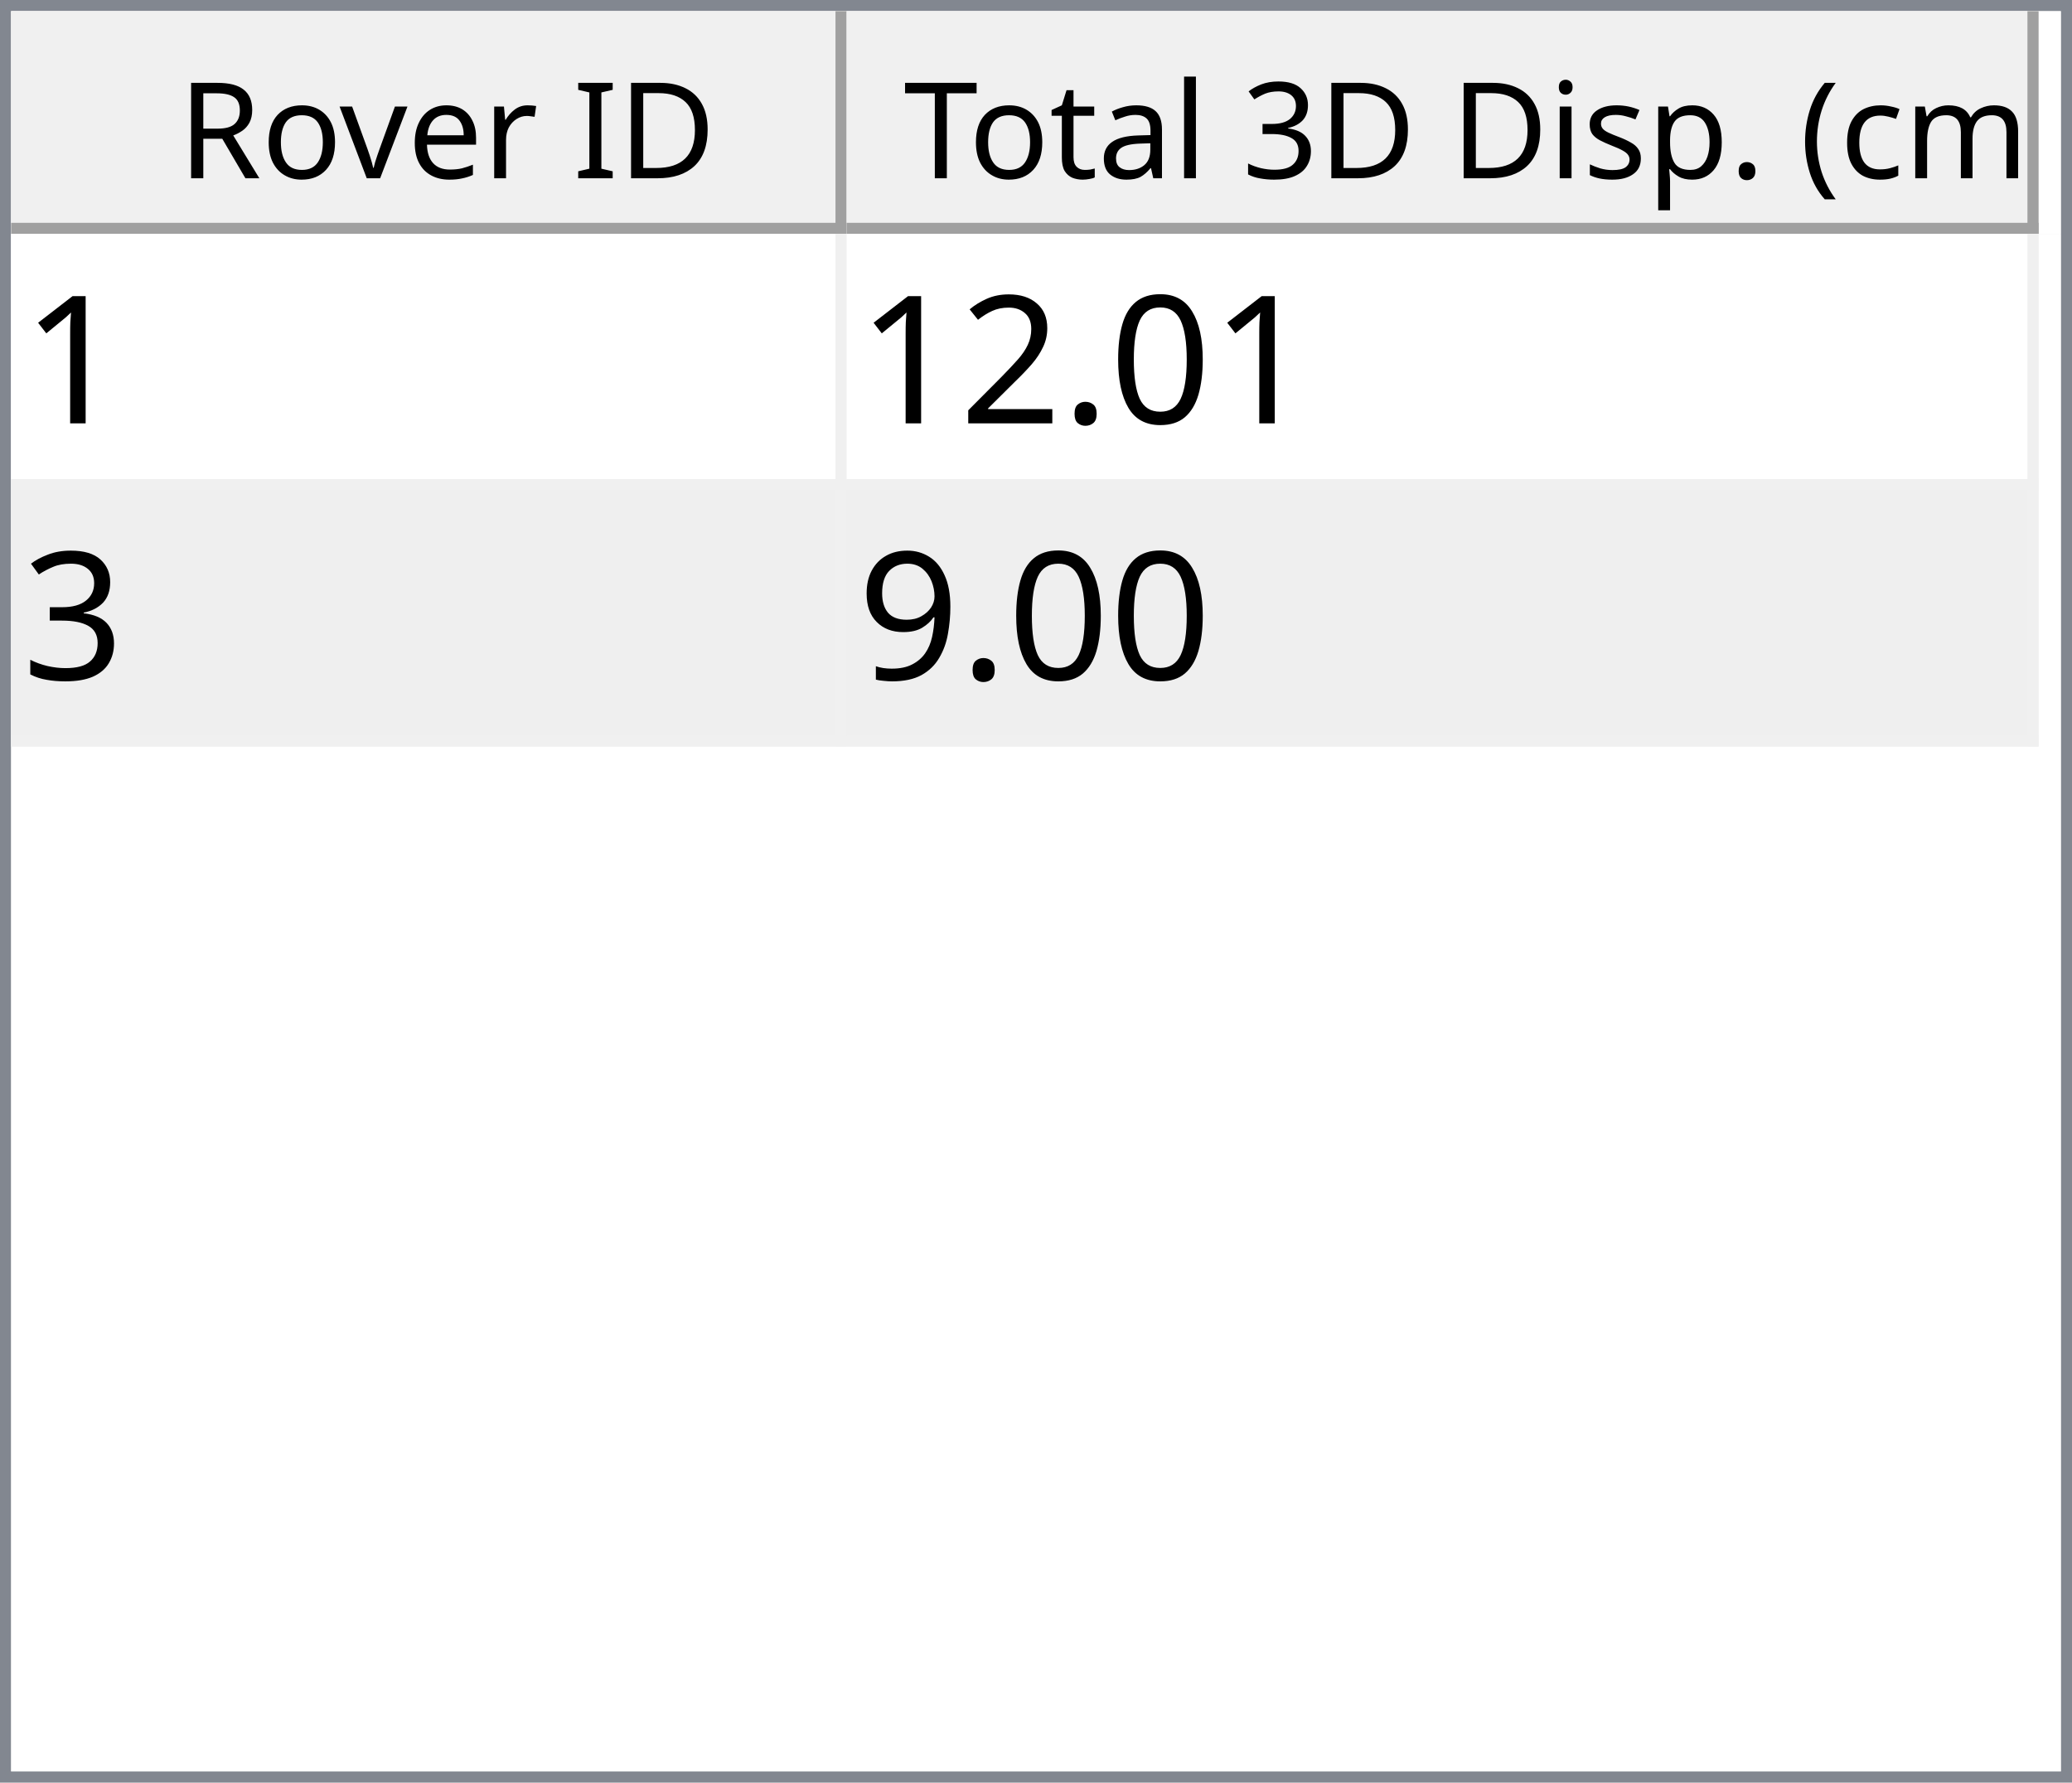
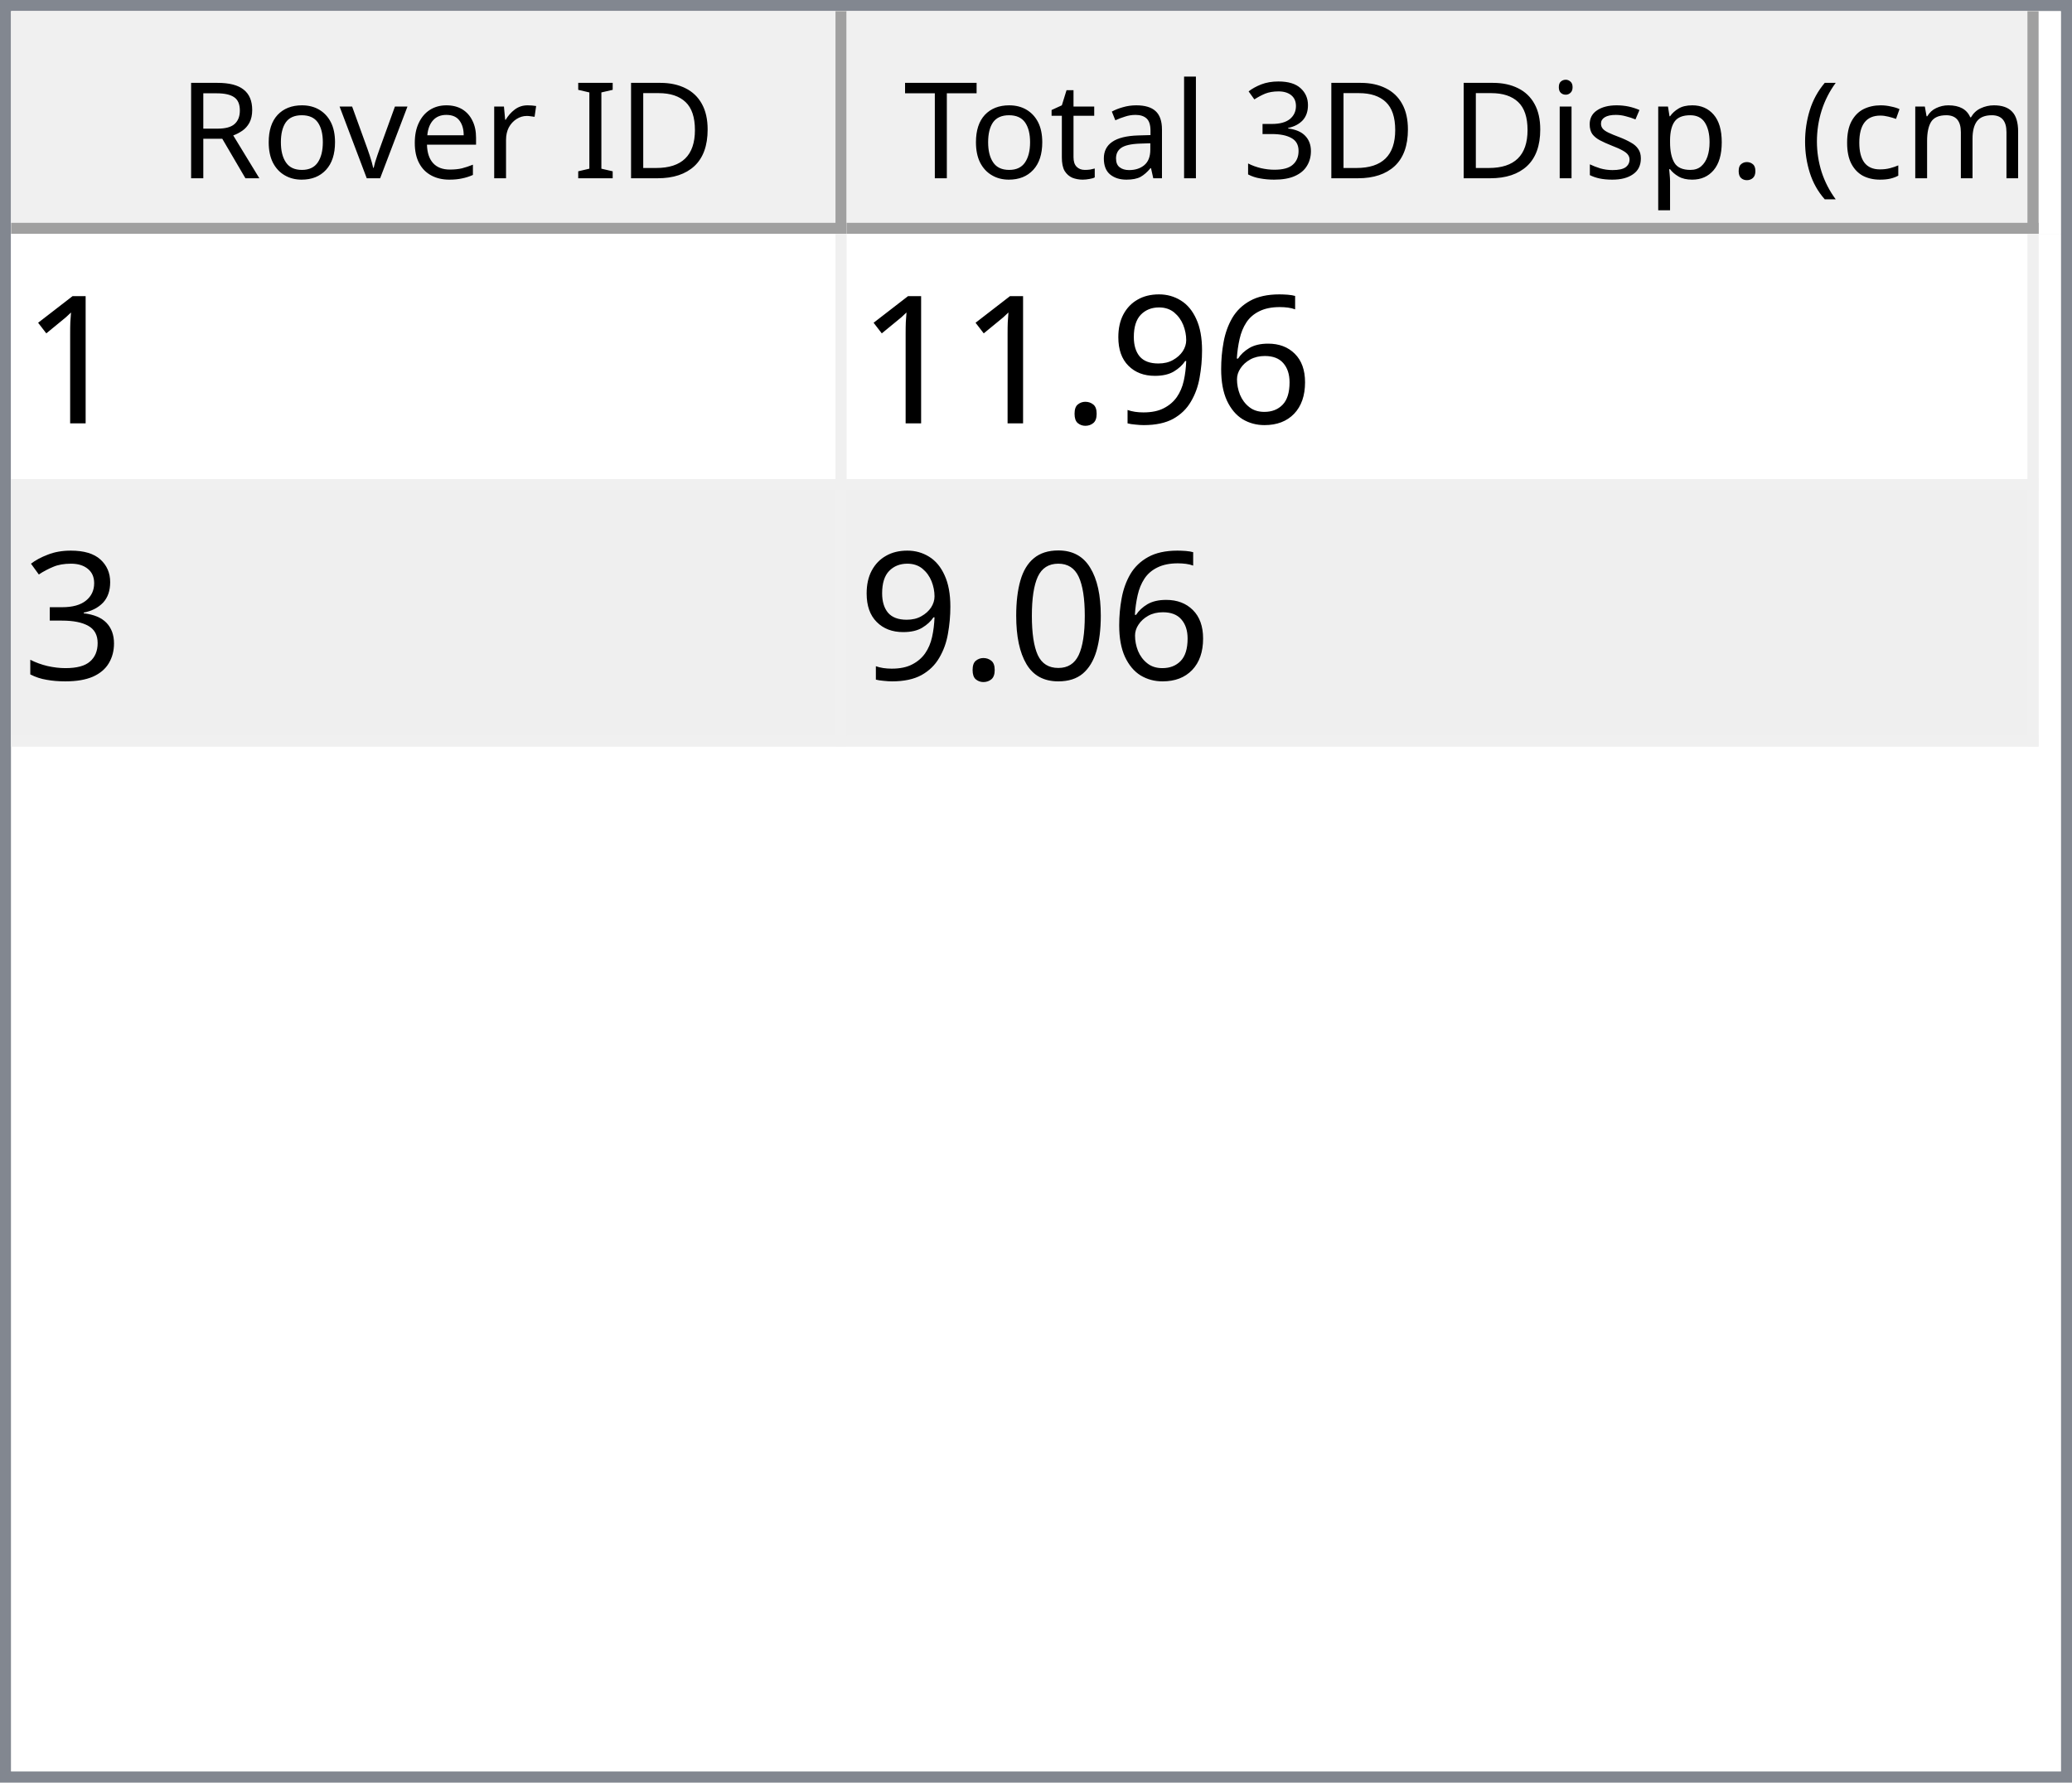
<svg xmlns="http://www.w3.org/2000/svg" style="fill-opacity:1; color-rendering:auto; color-interpolation:auto; text-rendering:auto; stroke:black; stroke-linecap:square; stroke-miterlimit:10; shape-rendering:auto; stroke-opacity:1; fill:black; stroke-dasharray:none; font-weight:normal; stroke-width:1; font-family:'Dialog'; font-style:normal; stroke-linejoin:miter; font-size:12px; stroke-dashoffset:0; image-rendering:auto;" width="186" height="160">
  <defs id="genericDefs" />
  <g>
    <defs id="defs1">
      <clipPath clipPathUnits="userSpaceOnUse" id="clipPath1">
        <path d="M0 0 L186 0 L186 160 L0 160 L0 0 Z" />
      </clipPath>
      <clipPath clipPathUnits="userSpaceOnUse" id="clipPath2">
        <path d="M0 0 L0 160 L186 160 L186 0 Z" />
      </clipPath>
      <clipPath clipPathUnits="userSpaceOnUse" id="clipPath3">
        <path d="M0 0 L0 20 L184 20 L184 0 Z" />
      </clipPath>
      <clipPath clipPathUnits="userSpaceOnUse" id="clipPath4">
        <path d="M0 0 L0 20 L75 20 L75 0 Z" />
      </clipPath>
      <clipPath clipPathUnits="userSpaceOnUse" id="clipPath5">
        <path d="M1 1 L1 19 L74 19 L74 1 Z" />
      </clipPath>
      <clipPath clipPathUnits="userSpaceOnUse" id="clipPath6">
        <path d="M0 0 L0 18 L73 18 L73 0 Z" />
      </clipPath>
      <clipPath clipPathUnits="userSpaceOnUse" id="clipPath7">
        <path d="M-0.5 -0.5 L-0.5 19.5 L74.5 19.5 L74.5 -0.5 Z" />
      </clipPath>
      <clipPath clipPathUnits="userSpaceOnUse" id="clipPath8">
        <path d="M0 0 L0 20 L107 20 L107 0 Z" />
      </clipPath>
      <clipPath clipPathUnits="userSpaceOnUse" id="clipPath9">
        <path d="M1 1 L1 19 L106 19 L106 1 Z" />
      </clipPath>
      <clipPath clipPathUnits="userSpaceOnUse" id="clipPath10">
        <path d="M0 0 L0 18 L105 18 L105 0 Z" />
      </clipPath>
      <clipPath clipPathUnits="userSpaceOnUse" id="clipPath11">
        <path d="M-0.5 -0.5 L-0.5 19.5 L106.5 19.5 L106.5 -0.5 Z" />
      </clipPath>
      <clipPath clipPathUnits="userSpaceOnUse" id="clipPath12">
        <path d="M0 0 L0 138 L184 138 L184 0 Z" />
      </clipPath>
      <clipPath clipPathUnits="userSpaceOnUse" id="clipPath13">
        <path d="M0 0 L0 46 L182 46 L182 0 Z" />
      </clipPath>
      <clipPath clipPathUnits="userSpaceOnUse" id="clipPath14">
        <path d="M-0.5 -0.5 L-0.5 45.5 L181.5 45.5 L181.5 -0.5 Z" />
      </clipPath>
      <clipPath clipPathUnits="userSpaceOnUse" id="clipPath15">
        <path d="M0 0 L0 22 L74 22 L74 0 Z" />
      </clipPath>
      <clipPath clipPathUnits="userSpaceOnUse" id="clipPath16">
        <path d="M0 0 L0 22 L106 22 L106 0 Z" />
      </clipPath>
      <font horiz-adv-x="64.551" id="font1">
        <font-face ascent="107.91" descent="25.098" units-per-em="100" style="font-style:normal; font-family:Segoe UI; font-weight:normal;" />
        <missing-glyph horiz-adv-x="64.551" d="M8.109 0 L8.109 68.266 L56.453 68.266 L56.453 0 L8.109 0 ZM15.328 7.234 L49.219 7.234 L49.219 61.031 L15.328 61.031 L15.328 7.234 Z" />
        <glyph unicode="D" horiz-adv-x="70.117" d="M9.188 0 L9.188 70.016 L28.516 70.016 Q65.531 70.016 65.531 35.891 Q65.531 19.672 55.25 9.836 Q44.969 0 27.734 0 L9.188 0 ZM17.391 62.594 L17.391 7.422 L27.828 7.422 Q41.609 7.422 49.273 14.797 Q56.938 22.172 56.938 35.688 Q56.938 62.594 28.328 62.594 L17.391 62.594 Z" />
        <glyph unicode="I" horiz-adv-x="26.611" d="M17.391 0 L9.188 0 L9.188 70.016 L17.391 70.016 L17.391 0 Z" />
        <glyph unicode=" " horiz-adv-x="27.393" d="" />
        <glyph unicode="r" horiz-adv-x="34.766" d="M34.188 41.891 Q32.078 43.5 28.125 43.5 Q23 43.5 19.555 38.672 Q16.109 33.844 16.109 25.484 L16.109 0 L8.109 0 L8.109 50 L16.109 50 L16.109 39.703 L16.312 39.703 Q18.016 44.969 21.531 47.922 Q25.047 50.875 29.391 50.875 Q32.516 50.875 34.188 50.203 L34.188 41.891 Z" />
        <glyph unicode="e" horiz-adv-x="52.295" d="M48.297 23 L12.984 23 Q13.188 14.656 17.484 10.109 Q21.781 5.562 29.297 5.562 Q37.75 5.562 44.828 11.141 L44.828 3.609 Q38.234 -1.172 27.391 -1.172 Q16.797 -1.172 10.742 5.641 Q4.688 12.453 4.688 24.812 Q4.688 36.469 11.305 43.82 Q17.922 51.172 27.734 51.172 Q37.547 51.172 42.922 44.828 Q48.297 38.484 48.297 27.203 L48.297 23 ZM40.094 29.781 Q40.047 36.719 36.75 40.578 Q33.453 44.438 27.594 44.438 Q21.922 44.438 17.969 40.383 Q14.016 36.328 13.094 29.781 L40.094 29.781 Z" />
        <glyph unicode="v" horiz-adv-x="47.9" d="M47.406 50 L27.484 0 L19.625 0 L0.688 50 L9.469 50 L22.172 13.672 Q23.578 9.672 23.922 6.688 L24.125 6.688 Q24.609 10.453 25.688 13.484 L38.969 50 L47.406 50 Z" />
        <glyph unicode="o" horiz-adv-x="58.594" d="M29 -1.172 Q17.922 -1.172 11.305 5.836 Q4.688 12.844 4.688 24.422 Q4.688 37.016 11.57 44.094 Q18.453 51.172 30.172 51.172 Q41.359 51.172 47.633 44.289 Q53.906 37.406 53.906 25.203 Q53.906 13.234 47.141 6.031 Q40.375 -1.172 29 -1.172 ZM29.594 44.438 Q21.875 44.438 17.383 39.188 Q12.891 33.938 12.891 24.703 Q12.891 15.828 17.43 10.695 Q21.969 5.562 29.594 5.562 Q37.359 5.562 41.531 10.594 Q45.703 15.625 45.703 24.906 Q45.703 34.281 41.531 39.359 Q37.359 44.438 29.594 44.438 Z" />
        <glyph unicode="R" horiz-adv-x="59.814" d="M59.375 0 L49.609 0 L37.891 19.625 Q36.281 22.359 34.766 24.289 Q33.25 26.219 31.664 27.438 Q30.078 28.656 28.25 29.219 Q26.422 29.781 24.125 29.781 L17.391 29.781 L17.391 0 L9.188 0 L9.188 70.016 L30.078 70.016 Q34.672 70.016 38.555 68.867 Q42.438 67.719 45.289 65.375 Q48.141 63.031 49.758 59.547 Q51.375 56.062 51.375 51.375 Q51.375 47.703 50.273 44.656 Q49.172 41.609 47.148 39.211 Q45.125 36.812 42.266 35.133 Q39.406 33.453 35.844 32.516 L35.844 32.328 Q37.594 31.547 38.891 30.547 Q40.188 29.547 41.359 28.18 Q42.531 26.812 43.68 25.078 Q44.828 23.344 46.234 21.047 L59.375 0 ZM17.391 62.594 L17.391 37.203 L28.516 37.203 Q31.594 37.203 34.203 38.133 Q36.812 39.062 38.719 40.797 Q40.625 42.531 41.703 45.047 Q42.781 47.562 42.781 50.688 Q42.781 56.297 39.141 59.445 Q35.5 62.594 28.609 62.594 L17.391 62.594 Z" />
        <glyph unicode=")" horiz-adv-x="30.176" d="M8.297 -15.922 L1.172 -15.922 Q16.406 2.344 16.406 26.812 Q16.406 51.469 1.078 70.016 L8.297 70.016 Q23.531 52.156 23.531 26.703 Q23.531 1.375 8.297 -15.922 Z" />
        <glyph unicode="m" horiz-adv-x="86.133" d="M79.109 0 L71.094 0 L71.094 28.719 Q71.094 37.016 68.531 40.727 Q65.969 44.438 59.906 44.438 Q54.781 44.438 51.195 39.75 Q47.609 35.062 47.609 28.516 L47.609 0 L39.594 0 L39.594 29.688 Q39.594 44.438 28.219 44.438 Q22.953 44.438 19.531 40.016 Q16.109 35.594 16.109 28.516 L16.109 0 L8.109 0 L8.109 50 L16.109 50 L16.109 42.094 L16.312 42.094 Q21.625 51.172 31.844 51.172 Q36.969 51.172 40.773 48.312 Q44.578 45.453 46 40.828 Q51.562 51.172 62.594 51.172 Q79.109 51.172 79.109 30.812 L79.109 0 Z" />
        <glyph unicode="c" horiz-adv-x="46.191" d="M42.188 2.297 Q36.422 -1.172 28.516 -1.172 Q17.828 -1.172 11.258 5.789 Q4.688 12.75 4.688 23.828 Q4.688 36.188 11.766 43.68 Q18.844 51.172 30.672 51.172 Q37.25 51.172 42.281 48.734 L42.281 40.531 Q36.719 44.438 30.375 44.438 Q22.703 44.438 17.797 38.945 Q12.891 33.453 12.891 24.516 Q12.891 15.719 17.508 10.641 Q22.125 5.562 29.891 5.562 Q36.422 5.562 42.188 9.906 L42.188 2.297 Z" />
        <glyph unicode="(" horiz-adv-x="30.176" d="M29.109 -15.922 L21.969 -15.922 Q6.844 1.375 6.844 26.703 Q6.844 52.156 21.969 70.016 L29.203 70.016 Q13.875 51.469 13.875 26.812 Q13.875 2.344 29.109 -15.922 Z" />
        <glyph unicode="." horiz-adv-x="21.68" d="M10.891 -1.078 Q8.641 -1.078 7.055 0.539 Q5.469 2.156 5.469 4.391 Q5.469 6.641 7.055 8.273 Q8.641 9.906 10.891 9.906 Q13.188 9.906 14.797 8.273 Q16.406 6.641 16.406 4.391 Q16.406 2.156 14.797 0.539 Q13.188 -1.078 10.891 -1.078 Z" />
        <glyph unicode="p" horiz-adv-x="58.789" d="M16.312 7.234 L16.109 7.234 L16.109 -23 L8.109 -23 L8.109 50 L16.109 50 L16.109 41.219 L16.312 41.219 Q22.219 51.172 33.594 51.172 Q43.266 51.172 48.688 44.461 Q54.109 37.75 54.109 26.469 Q54.109 13.922 48 6.375 Q41.891 -1.172 31.297 -1.172 Q21.578 -1.172 16.312 7.234 ZM16.109 27.391 L16.109 20.406 Q16.109 14.203 20.141 9.883 Q24.172 5.562 30.375 5.562 Q37.641 5.562 41.773 11.133 Q45.906 16.703 45.906 26.609 Q45.906 34.969 42.047 39.703 Q38.188 44.438 31.594 44.438 Q24.609 44.438 20.359 39.578 Q16.109 34.719 16.109 27.391 Z" />
        <glyph unicode="s" horiz-adv-x="42.432" d="M5.078 1.812 L5.078 10.406 Q11.625 5.562 19.484 5.562 Q30.031 5.562 30.031 12.594 Q30.031 14.594 29.125 15.992 Q28.219 17.391 26.68 18.461 Q25.141 19.531 23.07 20.383 Q21 21.234 18.609 22.172 Q15.281 23.484 12.766 24.828 Q10.25 26.172 8.57 27.859 Q6.891 29.547 6.031 31.695 Q5.172 33.844 5.172 36.719 Q5.172 40.234 6.789 42.945 Q8.406 45.656 11.086 47.484 Q13.766 49.312 17.211 50.242 Q20.656 51.172 24.312 51.172 Q30.812 51.172 35.938 48.922 L35.938 40.828 Q30.422 44.438 23.25 44.438 Q21 44.438 19.195 43.922 Q17.391 43.406 16.094 42.477 Q14.797 41.547 14.086 40.258 Q13.375 38.969 13.375 37.406 Q13.375 35.453 14.086 34.133 Q14.797 32.812 16.164 31.789 Q17.531 30.766 19.484 29.938 Q21.438 29.109 23.922 28.125 Q27.25 26.859 29.883 25.516 Q32.516 24.172 34.375 22.484 Q36.234 20.797 37.234 18.602 Q38.234 16.406 38.234 13.375 Q38.234 9.672 36.602 6.938 Q34.969 4.203 32.234 2.398 Q29.5 0.594 25.93 -0.289 Q22.359 -1.172 18.453 -1.172 Q10.75 -1.172 5.078 1.812 Z" />
        <glyph unicode="i" horiz-adv-x="24.219" d="M12.203 62.703 Q10.062 62.703 8.547 64.164 Q7.031 65.625 7.031 67.875 Q7.031 70.125 8.547 71.609 Q10.062 73.094 12.203 73.094 Q14.406 73.094 15.945 71.609 Q17.484 70.125 17.484 67.875 Q17.484 65.719 15.945 64.211 Q14.406 62.703 12.203 62.703 ZM16.109 0 L8.109 0 L8.109 50 L16.109 50 L16.109 0 Z" />
        <glyph unicode="3" horiz-adv-x="53.906" d="M46.531 19.828 Q46.531 15.094 44.75 11.211 Q42.969 7.328 39.719 4.57 Q36.469 1.812 31.93 0.297 Q27.391 -1.219 21.922 -1.219 Q11.922 -1.219 6 2.594 L6 11.188 Q13.094 5.609 22.219 5.609 Q25.875 5.609 28.828 6.539 Q31.781 7.469 33.906 9.227 Q36.031 10.984 37.18 13.477 Q38.328 15.969 38.328 19.094 Q38.328 32.812 18.797 32.812 L12.984 32.812 L12.984 39.594 L18.5 39.594 Q35.797 39.594 35.797 52.484 Q35.797 64.406 22.609 64.406 Q15.188 64.406 8.688 59.422 L8.688 67.188 Q15.375 71.188 24.609 71.188 Q29 71.188 32.57 69.969 Q36.141 68.75 38.68 66.555 Q41.219 64.359 42.609 61.281 Q44 58.203 44 54.5 Q44 40.672 30.031 36.719 L30.031 36.531 Q33.594 36.141 36.625 34.797 Q39.656 33.453 41.852 31.305 Q44.047 29.156 45.289 26.25 Q46.531 23.344 46.531 19.828 Z" />
        <glyph unicode="l" horiz-adv-x="24.219" d="M16.109 0 L8.109 0 L8.109 74.031 L16.109 74.031 L16.109 0 Z" />
        <glyph unicode="a" horiz-adv-x="50.879" d="M43.891 0 L35.891 0 L35.891 7.812 L35.688 7.812 Q30.469 -1.172 20.312 -1.172 Q12.844 -1.172 8.617 2.781 Q4.391 6.734 4.391 13.281 Q4.391 27.297 20.906 29.594 L35.891 31.688 Q35.891 44.438 25.594 44.438 Q16.547 44.438 9.281 38.281 L9.281 46.484 Q16.656 51.172 26.266 51.172 Q43.891 51.172 43.891 32.516 L43.891 0 ZM35.891 25.297 L23.828 23.641 Q18.266 22.859 15.43 20.875 Q12.594 18.891 12.594 13.875 Q12.594 10.203 15.211 7.883 Q17.828 5.562 22.172 5.562 Q28.125 5.562 32.008 9.742 Q35.891 13.922 35.891 20.312 L35.891 25.297 Z" />
        <glyph unicode="t" horiz-adv-x="33.887" d="M31.297 0.484 Q28.469 -1.078 23.828 -1.078 Q10.688 -1.078 10.688 13.578 L10.688 43.172 L2.094 43.172 L2.094 50 L10.688 50 L10.688 62.203 L18.703 64.797 L18.703 50 L31.297 50 L31.297 43.172 L18.703 43.172 L18.703 14.984 Q18.703 9.969 20.414 7.82 Q22.125 5.672 26.078 5.672 Q29.109 5.672 31.297 7.328 L31.297 0.484 Z" />
        <glyph unicode="T" horiz-adv-x="52.393" d="M50.594 62.594 L30.375 62.594 L30.375 0 L22.172 0 L22.172 62.594 L2 62.594 L2 70.016 L50.594 70.016 L50.594 62.594 Z" />
      </font>
      <font horiz-adv-x="75.0" id="font2">
        <font-face ascent="100.537" descent="21.973" units-per-em="100" style="font-style:normal; font-family:sans-serif; font-weight:normal;" />
        <missing-glyph horiz-adv-x="75.0" d="M12.5 0 L12.5 62.5 L62.5 62.5 L62.5 0 L12.5 0 ZM14.062 1.562 L60.938 1.562 L60.938 60.938 L14.062 60.938 L14.062 1.562 Z" />
        <glyph unicode="1" horiz-adv-x="55.615" d="M37.25 0 L28.469 0 L28.469 56 Q25.297 52.984 20.141 49.953 Q14.984 46.922 10.891 45.406 L10.891 53.906 Q18.266 57.375 23.781 62.305 Q29.297 67.234 31.594 71.875 L37.25 71.875 L37.25 0 Z" />
+         <glyph unicode="6" horiz-adv-x="55.615" d="M49.75 54.047 L41.016 53.375 Q39.844 58.547 37.703 60.891 Q34.125 64.656 28.906 64.656 Q24.703 64.656 21.531 62.312 Q17.391 59.281 14.992 53.469 Q12.594 47.656 12.5 36.922 Q15.672 41.75 20.266 44.094 Q24.859 46.438 29.891 46.438 Q38.672 46.438 44.852 39.969 Q51.031 33.5 51.031 23.25 Q51.031 16.5 48.125 10.719 Q45.219 4.938 40.141 1.859 Q35.062 -1.219 28.609 -1.219 Q17.625 -1.219 10.695 6.859 Q3.766 14.938 3.766 33.5 Q3.766 54.25 11.422 63.672 Q18.109 71.875 29.438 71.875 Q37.891 71.875 43.289 67.141 Q48.688 62.406 49.75 54.047 ZM13.875 23.188 Q13.875 18.656 15.797 14.508 Q17.719 10.359 21.188 8.18 Q24.656 6 28.469 6 Q34.031 6 38.039 10.492 Q42.047 14.984 42.047 22.703 Q42.047 30.125 38.086 34.398 Q34.125 38.672 28.125 38.672 Q22.172 38.672 18.023 34.398 Q13.875 30.125 13.875 23.188 Z" />
+         <glyph unicode="9" horiz-adv-x="55.615" d="M5.469 16.547 L13.922 17.328 Q14.984 11.375 18.016 8.688 Q21.047 6 25.781 6 Q29.828 6 32.883 7.859 Q35.938 9.719 37.891 12.82 Q39.844 15.922 41.164 21.195 Q42.484 26.469 42.484 31.938 Q42.484 32.516 42.438 33.688 Q39.797 29.5 35.234 26.883 Q30.672 24.266 25.344 24.266 Q16.453 24.266 10.305 30.711 Q4.156 37.156 4.156 47.703 Q4.156 58.594 10.578 65.234 Q17 71.875 26.656 71.875 Q33.641 71.875 39.43 68.117 Q45.219 64.359 48.219 57.398 Q51.219 50.438 51.219 37.25 Q51.219 23.531 48.242 15.406 Q45.266 7.281 39.383 3.031 Q33.5 -1.219 25.594 -1.219 Q17.188 -1.219 11.867 3.445 Q6.547 8.109 5.469 16.547 ZM41.453 48.141 Q41.453 55.719 37.43 60.156 Q33.406 64.594 27.734 64.594 Q21.875 64.594 17.531 59.812 Q13.188 55.031 13.188 47.406 Q13.188 40.578 17.312 36.305 Q21.438 32.031 27.484 32.031 Q33.594 32.031 37.523 36.305 Q41.453 40.578 41.453 48.141 Z" />
+         <glyph unicode="." horiz-adv-x="27.783" d="M9.078 0 L9.078 10.016 L19.094 10.016 L19.094 0 L9.078 0 Z" />
+         <glyph unicode="3" horiz-adv-x="55.615" d="M4.203 18.891 L12.984 20.062 Q14.5 12.594 18.141 9.297 Q21.781 6 27 6 Q33.203 6 37.477 10.297 Q41.75 14.594 41.75 20.953 Q41.75 27 37.797 30.93 Q33.844 34.859 27.734 34.859 Q25.25 34.859 21.531 33.891 L22.516 41.609 Q23.391 41.5 23.922 41.5 Q29.547 41.5 34.039 44.43 Q38.531 47.359 38.531 53.469 Q38.531 58.297 35.258 61.477 Q31.984 64.656 26.812 64.656 Q21.688 64.656 18.266 61.43 Q14.844 58.203 13.875 51.766 L5.078 53.328 Q6.688 62.156 12.398 67.016 Q18.109 71.875 26.609 71.875 Q32.469 71.875 37.398 69.359 Q42.328 66.844 44.945 62.5 Q47.562 58.156 47.562 53.266 Q47.562 48.641 45.07 44.828 Q42.578 41.016 37.703 38.766 Q44.047 37.312 47.562 32.695 Q51.078 28.078 51.078 21.141 Q51.078 11.766 44.242 5.25 Q37.406 -1.266 26.953 -1.266 Q17.531 -1.266 11.305 4.352 Q5.078 9.969 4.203 18.891 Z" />
        <glyph unicode="0" horiz-adv-x="55.615" d="M4.156 35.297 Q4.156 48 6.766 55.742 Q9.375 63.484 14.523 67.68 Q19.672 71.875 27.484 71.875 Q33.25 71.875 37.594 69.555 Q41.938 67.234 44.773 62.867 Q47.609 58.5 49.219 52.227 Q50.828 45.953 50.828 35.297 Q50.828 22.703 48.242 14.969 Q45.656 7.234 40.508 3.008 Q35.359 -1.219 27.484 -1.219 Q17.141 -1.219 11.234 6.203 Q4.156 15.141 4.156 35.297 ZM13.188 35.297 Q13.188 17.672 17.312 11.836 Q21.438 6 27.484 6 Q33.547 6 37.672 11.859 Q41.797 17.719 41.797 35.297 Q41.797 52.984 37.672 58.789 Q33.547 64.594 27.391 64.594 Q21.344 64.594 17.719 59.469 Q13.188 52.938 13.188 35.297 Z" />
-         <glyph unicode="." horiz-adv-x="27.783" d="M9.078 0 L9.078 10.016 L19.094 10.016 L19.094 0 L9.078 0 Z" />
-         <glyph unicode="2" horiz-adv-x="55.615" d="M50.344 8.453 L50.344 0 L3.031 0 Q2.938 3.172 4.047 6.109 Q5.859 10.938 9.836 15.625 Q13.812 20.312 21.344 26.469 Q33.016 36.031 37.117 41.625 Q41.219 47.219 41.219 52.203 Q41.219 57.422 37.477 61.008 Q33.734 64.594 27.734 64.594 Q21.391 64.594 17.578 60.789 Q13.766 56.984 13.719 50.25 L4.688 51.172 Q5.609 61.281 11.664 66.578 Q17.719 71.875 27.938 71.875 Q38.234 71.875 44.242 66.164 Q50.25 60.453 50.25 52 Q50.25 47.703 48.492 43.555 Q46.734 39.406 42.656 34.812 Q38.578 30.219 29.109 22.219 Q21.188 15.578 18.945 13.211 Q16.703 10.844 15.234 8.453 L50.344 8.453 Z" />
-         <glyph unicode="3" horiz-adv-x="55.615" d="M4.203 18.891 L12.984 20.062 Q14.5 12.594 18.141 9.297 Q21.781 6 27 6 Q33.203 6 37.477 10.297 Q41.75 14.594 41.75 20.953 Q41.75 27 37.797 30.93 Q33.844 34.859 27.734 34.859 Q25.25 34.859 21.531 33.891 L22.516 41.609 Q23.391 41.5 23.922 41.5 Q29.547 41.5 34.039 44.43 Q38.531 47.359 38.531 53.469 Q38.531 58.297 35.258 61.477 Q31.984 64.656 26.812 64.656 Q21.688 64.656 18.266 61.43 Q14.844 58.203 13.875 51.766 L5.078 53.328 Q6.688 62.156 12.398 67.016 Q18.109 71.875 26.609 71.875 Q32.469 71.875 37.398 69.359 Q42.328 66.844 44.945 62.5 Q47.562 58.156 47.562 53.266 Q47.562 48.641 45.07 44.828 Q42.578 41.016 37.703 38.766 Q44.047 37.312 47.562 32.695 Q51.078 28.078 51.078 21.141 Q51.078 11.766 44.242 5.25 Q37.406 -1.266 26.953 -1.266 Q17.531 -1.266 11.305 4.352 Q5.078 9.969 4.203 18.891 Z" />
-         <glyph unicode="9" horiz-adv-x="55.615" d="M5.469 16.547 L13.922 17.328 Q14.984 11.375 18.016 8.688 Q21.047 6 25.781 6 Q29.828 6 32.883 7.859 Q35.938 9.719 37.891 12.82 Q39.844 15.922 41.164 21.195 Q42.484 26.469 42.484 31.938 Q42.484 32.516 42.438 33.688 Q39.797 29.5 35.234 26.883 Q30.672 24.266 25.344 24.266 Q16.453 24.266 10.305 30.711 Q4.156 37.156 4.156 47.703 Q4.156 58.594 10.578 65.234 Q17 71.875 26.656 71.875 Q33.641 71.875 39.43 68.117 Q45.219 64.359 48.219 57.398 Q51.219 50.438 51.219 37.25 Q51.219 23.531 48.242 15.406 Q45.266 7.281 39.383 3.031 Q33.5 -1.219 25.594 -1.219 Q17.188 -1.219 11.867 3.445 Q6.547 8.109 5.469 16.547 ZM41.453 48.141 Q41.453 55.719 37.43 60.156 Q33.406 64.594 27.734 64.594 Q21.875 64.594 17.531 59.812 Q13.188 55.031 13.188 47.406 Q13.188 40.578 17.312 36.305 Q21.438 32.031 27.484 32.031 Q33.594 32.031 37.523 36.305 Q41.453 40.578 41.453 48.141 Z" />
      </font>
    </defs>
    <g style="fill:white; stroke:white;">
      <rect x="0" y="0" width="186" style="clip-path:url(#clipPath1); stroke:none;" height="160" />
    </g>
    <g style="fill:white; text-rendering:optimizeSpeed; color-rendering:optimizeSpeed; image-rendering:optimizeSpeed; shape-rendering:crispEdges; stroke:white; color-interpolation:sRGB;">
      <rect x="0" width="186" height="160" y="0" style="stroke:none;" />
      <path style="stroke:none;" d="M0 160 L186 160 L186 0 L0 0 Z" />
    </g>
    <g style="fill:rgb(240,240,240); font-family:'Segoe UI'; stroke:rgb(240,240,240);">
      <rect x="0" y="0" width="186" style="clip-path:url(#clipPath2); stroke:none;" height="160" />
    </g>
    <g style="fill:rgb(130,135,144); font-family:'Segoe UI'; stroke:rgb(130,135,144);">
      <path d="M0 0 L186 0 L186 160 L0 160 L0 0 ZM1 1 L185 1 L185 159 L1 159 L1 1 Z" style="fill-rule:evenodd; clip-path:url(#clipPath2); stroke:none;" />
    </g>
    <g style="fill:white; font-family:'Segoe UI'; stroke:white;" transform="translate(1,1)">
      <rect x="0" y="0" width="184" style="clip-path:url(#clipPath3); stroke:none;" height="20" />
    </g>
    <g style="fill:rgb(240,240,240); font-family:'Segoe UI'; stroke:rgb(240,240,240);" transform="translate(1,1)">
      <rect x="0" y="0" width="75" style="clip-path:url(#clipPath4); stroke:none;" height="20" />
    </g>
    <g style="font-family:'Segoe UI';" transform="translate(2,2)">
      <text x="14" xml:space="preserve" y="14" style="clip-path:url(#clipPath6); stroke:none;">Rover ID</text>
    </g>
    <g style="fill:rgb(160,160,160); font-family:'Segoe UI'; stroke:rgb(160,160,160); stroke-linejoin:bevel;" transform="translate(1.5,1.5)">
      <line x1="74" x2="74" y1="0" style="fill:none; clip-path:url(#clipPath7);" y2="19" />
    </g>
    <g style="fill:rgb(160,160,160); font-family:'Segoe UI'; stroke:rgb(160,160,160); stroke-linejoin:bevel;" transform="matrix(1,0,0,1,1,1) translate(0.5,0.5)">
      <line x1="0" x2="74" y1="19" style="fill:none; clip-path:url(#clipPath7);" y2="19" />
    </g>
    <g style="fill:rgb(240,240,240); font-family:'Segoe UI'; stroke:rgb(240,240,240);" transform="translate(76,1)">
      <rect x="0" y="0" width="107" style="clip-path:url(#clipPath8); stroke:none;" height="20" />
    </g>
    <g style="font-family:'Segoe UI';" transform="translate(77,2)">
      <text x="1" xml:space="preserve" y="14" style="clip-path:url(#clipPath10); stroke:none;"> Total 3D Disp. (cm)</text>
    </g>
    <g style="fill:rgb(160,160,160); font-family:'Segoe UI'; stroke:rgb(160,160,160); stroke-linejoin:bevel;" transform="translate(76.5,1.5)">
      <line x1="106" x2="106" y1="0" style="fill:none; clip-path:url(#clipPath11);" y2="19" />
    </g>
    <g style="fill:rgb(160,160,160); font-family:'Segoe UI'; stroke:rgb(160,160,160); stroke-linejoin:bevel;" transform="matrix(1,0,0,1,76,1) translate(0.5,0.5)">
      <line x1="0" x2="106" y1="19" style="fill:none; clip-path:url(#clipPath11);" y2="19" />
    </g>
    <g style="fill:white; font-family:'Segoe UI'; stroke:white;" transform="translate(1,21)">
      <rect x="0" y="0" width="184" style="clip-path:url(#clipPath12); stroke:none;" height="138" />
    </g>
    <g style="fill:rgb(240,240,240); font-size:16px; font-family:sans-serif; stroke:rgb(240,240,240);" transform="translate(1,21)">
      <rect x="0" y="0" width="182" style="clip-path:url(#clipPath13); stroke:none;" height="46" />
      <line transform="translate(0.5,0.5)" x1="0" x2="181" y1="22" style="clip-path:url(#clipPath14); fill:none; stroke-linejoin:bevel;" y2="22" />
    </g>
    <g transform="matrix(1,0,0,1,1,21) translate(0.5,0.5)" style="fill:rgb(240,240,240); font-size:16px; font-family:sans-serif; stroke:rgb(240,240,240); stroke-linejoin:bevel;">
      <line x1="0" x2="181" y1="45" style="fill:none; clip-path:url(#clipPath14);" y2="45" />
    </g>
    <g transform="matrix(1,0,0,1,1,21) translate(0.5,0.5)" style="fill:rgb(240,240,240); font-size:16px; font-family:sans-serif; stroke:rgb(240,240,240); stroke-linejoin:bevel;">
      <line x1="74" x2="74" y1="0" style="fill:none; clip-path:url(#clipPath14);" y2="45" />
    </g>
    <g transform="matrix(1,0,0,1,1,21) translate(0.5,0.5)" style="fill:rgb(240,240,240); font-size:16px; font-family:sans-serif; stroke:rgb(240,240,240); stroke-linejoin:bevel;">
      <line x1="181" x2="181" y1="0" style="fill:none; clip-path:url(#clipPath14);" y2="45" />
    </g>
    <g style="fill:white; font-size:16px; font-family:sans-serif; stroke:white;" transform="matrix(1,0,0,1,1,21)">
      <rect x="0" y="0" width="74" style="clip-path:url(#clipPath15); stroke:none;" height="22" />
      <text x="1" y="17" style="fill:black; clip-path:url(#clipPath15); stroke:none;" xml:space="preserve">1</text>
    </g>
    <g style="fill:white; font-size:16px; font-family:sans-serif; stroke:white;" transform="matrix(1,0,0,1,1,21) translate(75,0)">
      <rect x="0" y="0" width="106" style="clip-path:url(#clipPath16); stroke:none;" height="22" />
-       <text x="1" y="17" style="fill:black; clip-path:url(#clipPath16); stroke:none;" xml:space="preserve">12.01</text>
+       <text x="1" y="17" style="fill:black; clip-path:url(#clipPath16); stroke:none;" xml:space="preserve">11.96</text>
    </g>
    <g style="fill:rgb(239,239,239); font-size:16px; font-family:sans-serif; stroke:rgb(239,239,239);" transform="matrix(1,0,0,1,1,21) translate(0,23)">
      <rect x="0" y="0" width="74" style="clip-path:url(#clipPath15); stroke:none;" height="22" />
      <text x="1" y="17" style="fill:black; clip-path:url(#clipPath15); stroke:none;" xml:space="preserve">3</text>
    </g>
    <g style="fill:rgb(239,239,239); font-size:16px; font-family:sans-serif; stroke:rgb(239,239,239);" transform="matrix(1,0,0,1,1,21) translate(75,23)">
      <rect x="0" y="0" width="106" style="clip-path:url(#clipPath16); stroke:none;" height="22" />
-       <text x="1" y="17" style="fill:black; clip-path:url(#clipPath16); stroke:none;" xml:space="preserve">9.00</text>
+       <text x="1" y="17" style="fill:black; clip-path:url(#clipPath16); stroke:none;" xml:space="preserve">9.06</text>
    </g>
  </g>
</svg>
